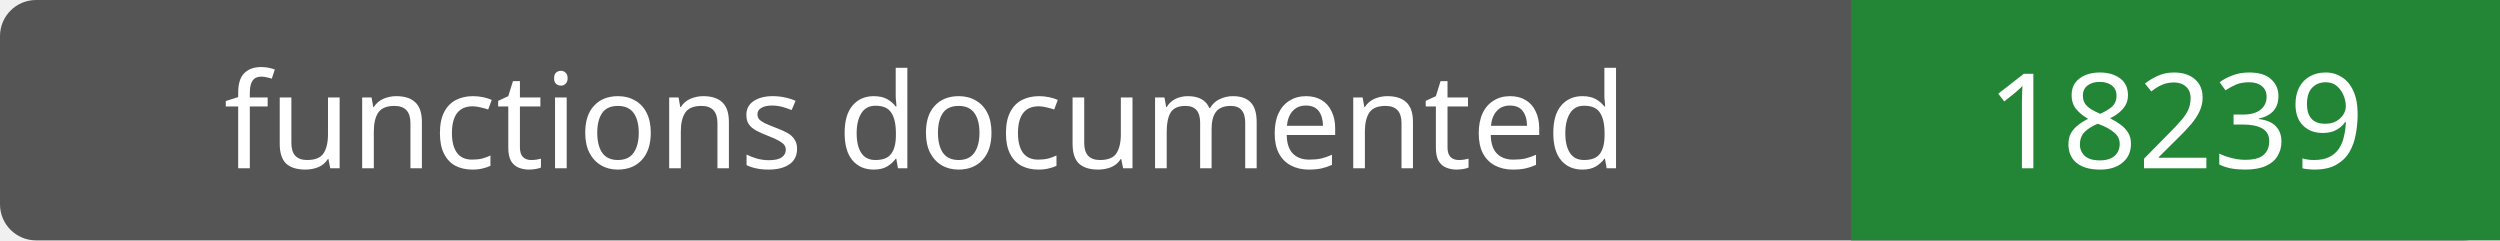
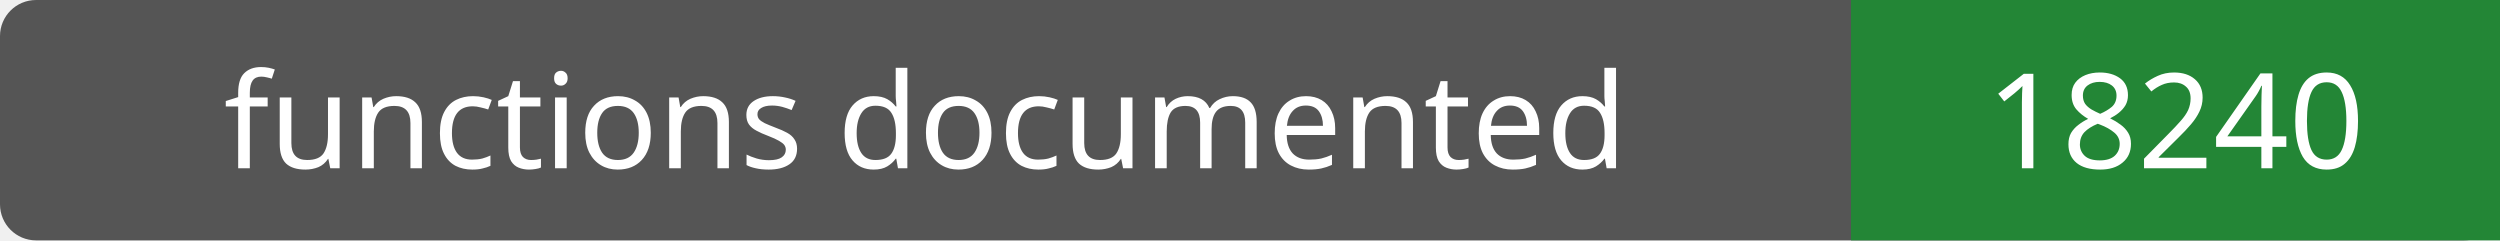
- <svg xmlns="http://www.w3.org/2000/svg" width="208" height="20" role="img" aria-label="functions documented: 18239">
+ <svg xmlns="http://www.w3.org/2000/svg" width="208" height="20" role="img" aria-label="functions documented: 18240">
  <rect width="208" height="20" rx="3" fill="#555" />
  <path fill="#238636" d="M154 0h54v20H154z" />
  <g fill="#fff" text-anchor="middle" font-family="Verdana,sans-serif" font-size="11">
    <text x="77.0" y="14">functions documented</text>
-     <text x="181.0" y="14">18239</text>
+     <text x="181.0" y="14">18240</text>
  </g>
</svg>
